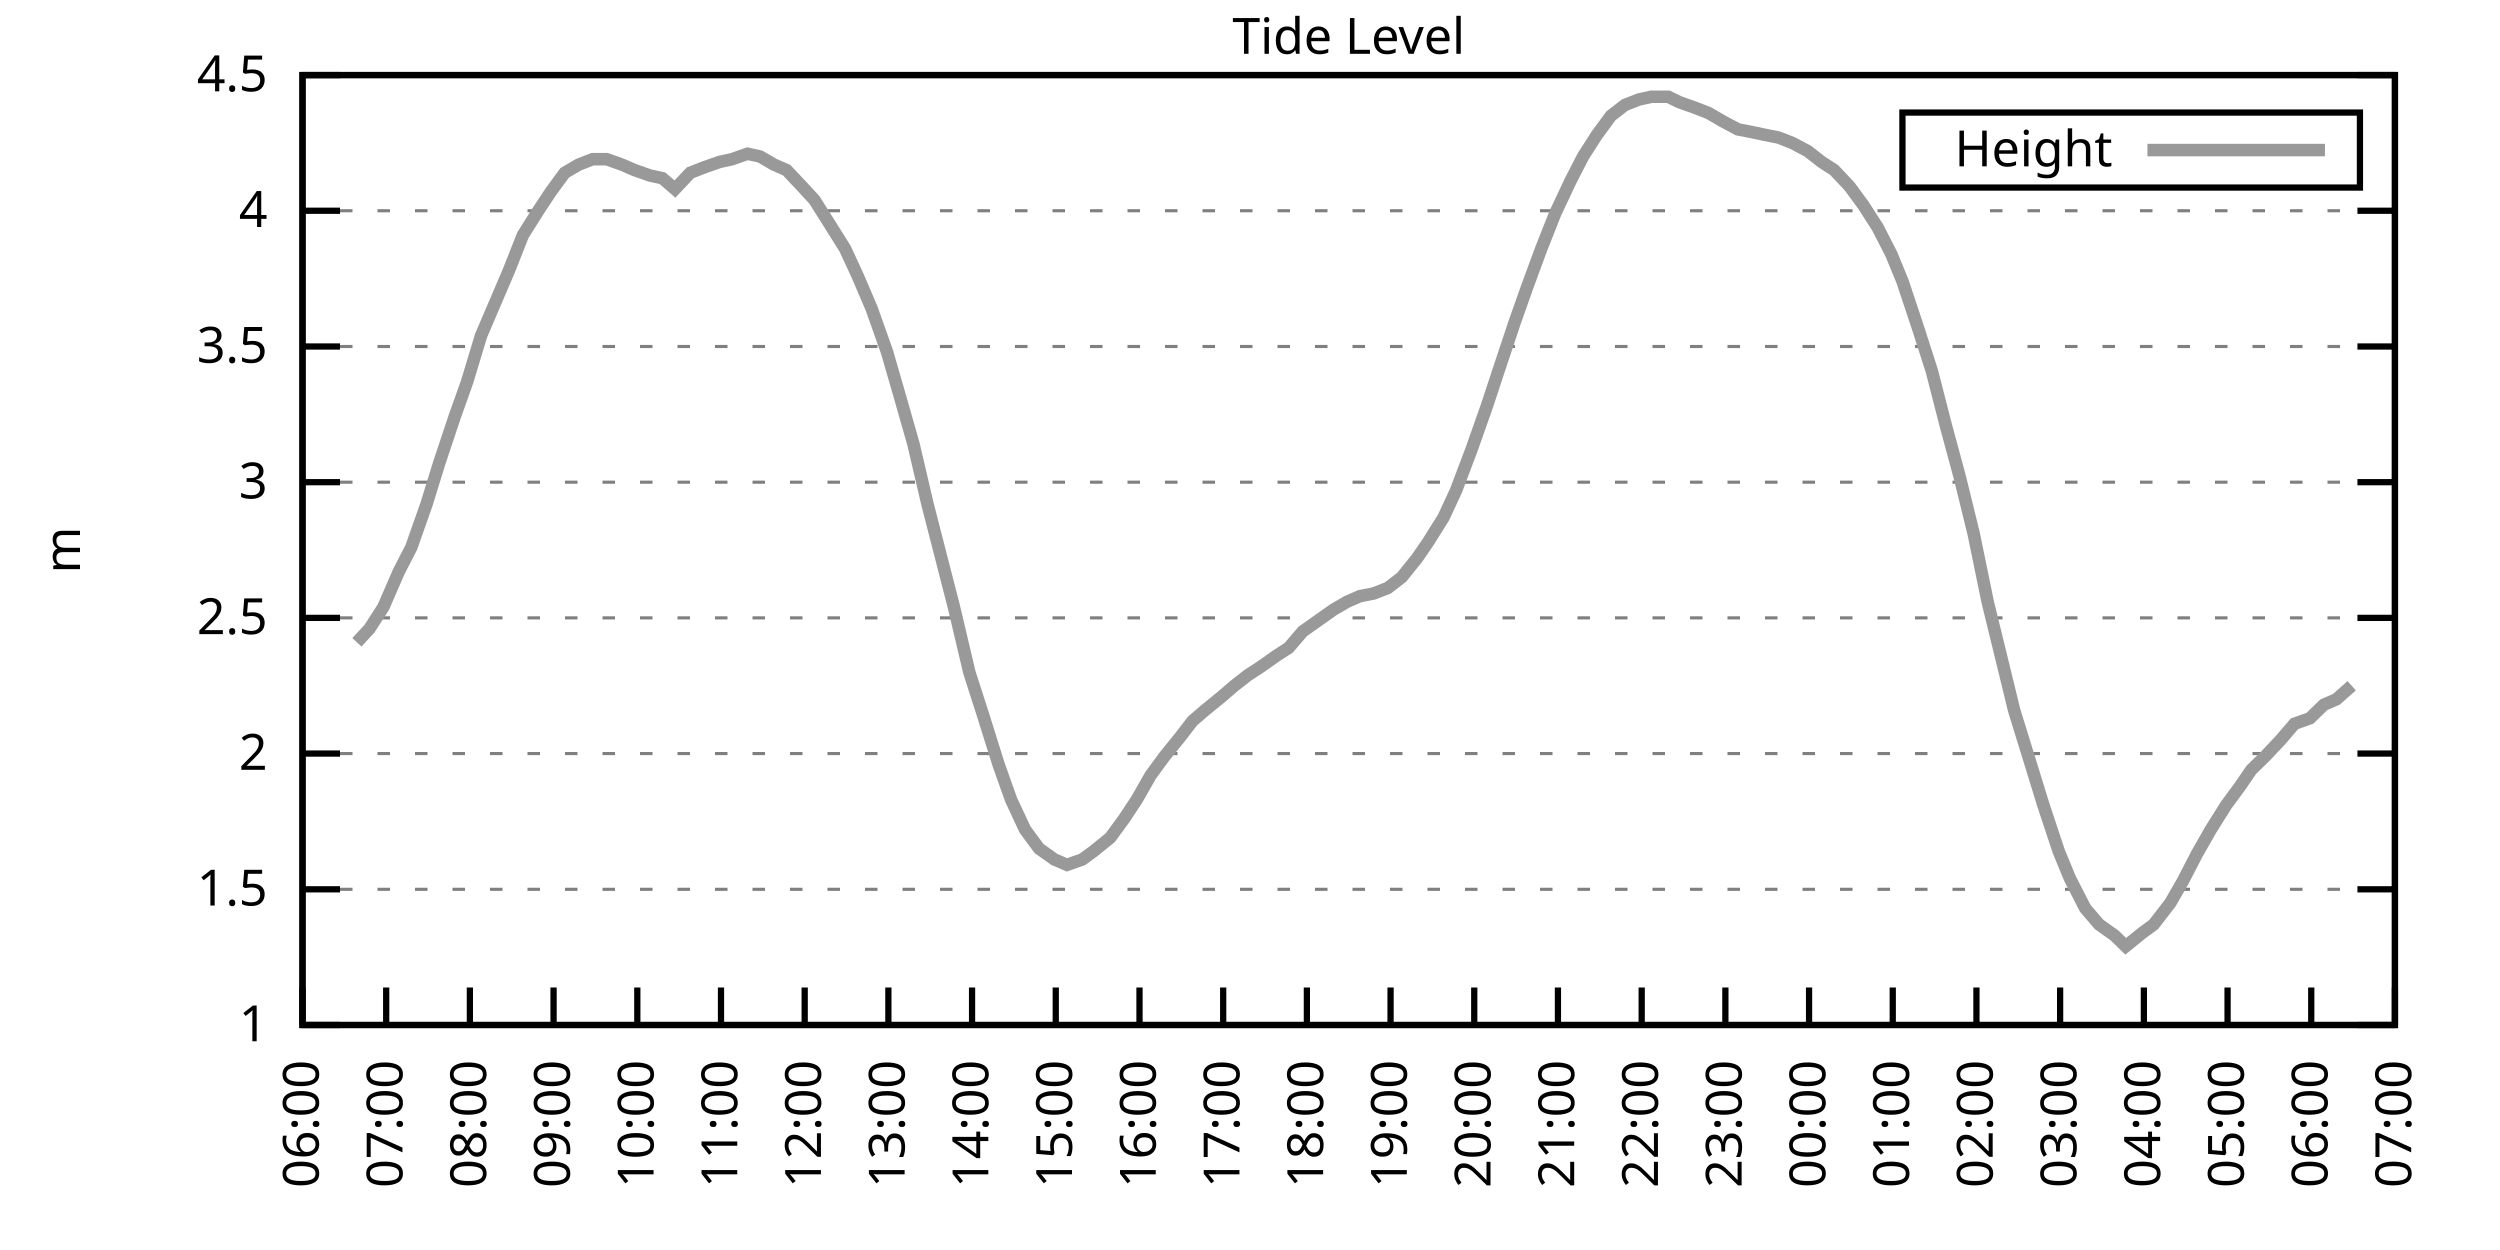
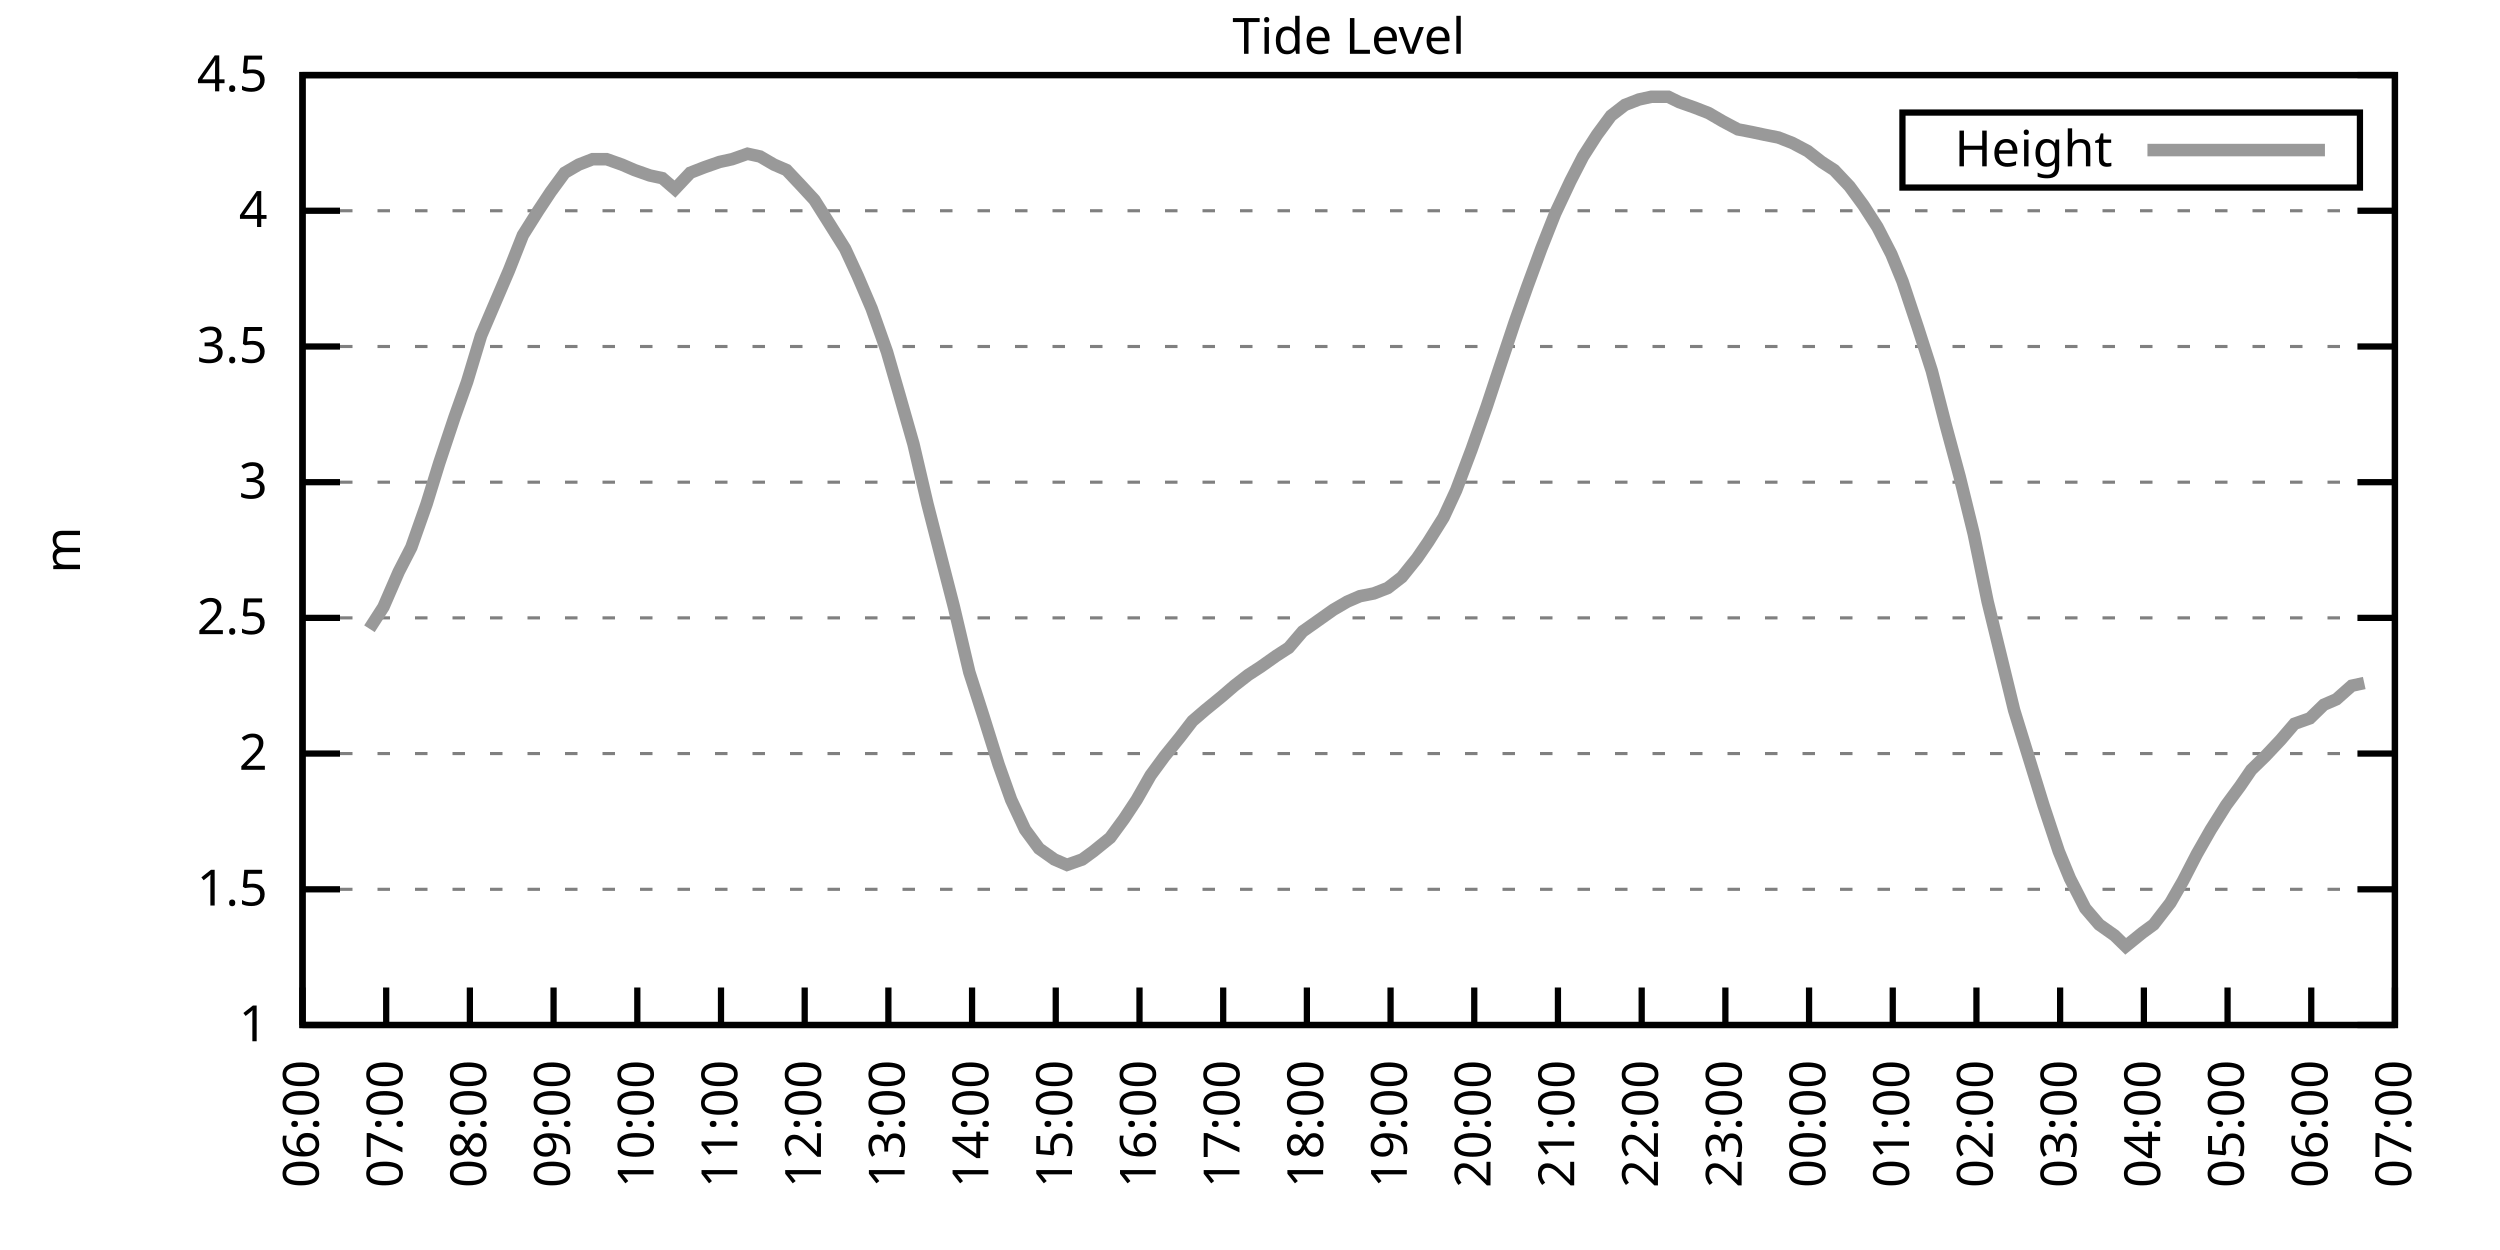
<svg xmlns="http://www.w3.org/2000/svg" xmlns:xlink="http://www.w3.org/1999/xlink" width="400" height="200" viewBox="0 0 400 200">
  <g id="gnuplot_canvas">
    <rect x="0" y="0" width="400" height="200" fill="none" />
    <defs>
      <circle id="gpDot" r="0.5" stroke-width="0.5" stroke="currentColor" />
      <path id="gpPt0" stroke-width="0.333" stroke="currentColor" d="M-1,0 h2 M0,-1 v2" />
      <path id="gpPt1" stroke-width="0.333" stroke="currentColor" d="M-1,-1 L1,1 M1,-1 L-1,1" />
      <path id="gpPt2" stroke-width="0.333" stroke="currentColor" d="M-1,0 L1,0 M0,-1 L0,1 M-1,-1 L1,1 M-1,1 L1,-1" />
      <rect id="gpPt3" stroke-width="0.333" stroke="currentColor" x="-1" y="-1" width="2" height="2" />
      <rect id="gpPt4" stroke-width="0.333" stroke="currentColor" fill="currentColor" x="-1" y="-1" width="2" height="2" />
      <circle id="gpPt5" stroke-width="0.333" stroke="currentColor" cx="0" cy="0" r="1" />
      <use xlink:href="#gpPt5" id="gpPt6" fill="currentColor" stroke="none" />
      <path id="gpPt7" stroke-width="0.333" stroke="currentColor" d="M0,-1.33 L-1.33,0.67 L1.33,0.67 z" />
      <use xlink:href="#gpPt7" id="gpPt8" fill="currentColor" stroke="none" />
      <use xlink:href="#gpPt7" id="gpPt9" stroke="currentColor" transform="rotate(180)" />
      <use xlink:href="#gpPt9" id="gpPt10" fill="currentColor" stroke="none" />
      <use xlink:href="#gpPt3" id="gpPt11" stroke="currentColor" transform="rotate(45)" />
      <use xlink:href="#gpPt11" id="gpPt12" fill="currentColor" stroke="none" />
      <path id="gpPt13" stroke-width="0.333" stroke="currentColor" d="M0,1.330 L1.265,0.411 L0.782,-1.067 L-0.782,-1.076 L-1.265,0.411 z" />
      <use xlink:href="#gpPt13" id="gpPt14" fill="currentColor" stroke="none" />
      <filter id="textbox" filterUnits="objectBoundingBox" x="0" y="0" height="1" width="1">
        <feFlood flood-color="white" flood-opacity="1" result="bgnd" />
        <feComposite in="SourceGraphic" in2="bgnd" operator="atop" />
      </filter>
      <filter id="greybox" filterUnits="objectBoundingBox" x="0" y="0" height="1" width="1">
        <feFlood flood-color="lightgrey" flood-opacity="1" result="grey" />
        <feComposite in="SourceGraphic" in2="grey" operator="atop" />
      </filter>
    </defs>
    <g fill="none" color="white" stroke="currentColor" stroke-width="1.00" stroke-linecap="butt" stroke-linejoin="miter">
</g>
    <g fill="none" color="black" stroke="currentColor" stroke-width="1.00" stroke-linecap="butt" stroke-linejoin="miter">
      <g stroke="none" shape-rendering="crispEdges">
        <polygon fill="rgb(255, 255, 255)" points="48.40,164.00 383.18,164.00 383.18,12.02 48.40,12.02 " />
      </g>
    </g>
    <g fill="none" color="black" stroke="currentColor" stroke-width="1.00" stroke-linecap="butt" stroke-linejoin="miter">
</g>
    <g fill="none" color="black" stroke="black" stroke-width="0.50" stroke-linecap="butt" stroke-linejoin="miter">
</g>
    <g fill="none" color="gray" stroke="currentColor" stroke-width="0.50" stroke-linecap="butt" stroke-linejoin="miter">
      <path stroke="gray" stroke-dasharray="2,4" class="gridline" d="M48.40,164.00 L383.19,164.00  " />
    </g>
    <g fill="none" color="gray" stroke="gray" stroke-width="1.00" stroke-linecap="butt" stroke-linejoin="miter">
</g>
    <g fill="none" color="black" stroke="currentColor" stroke-width="1.00" stroke-linecap="butt" stroke-linejoin="miter">
      <path stroke="black" d="M48.40,164.00 L54.40,164.00 M383.19,164.00 L377.19,164.00  " />
      <g transform="translate(42.80,166.60)" stroke="none" fill="black" font-family="Sans" font-size="8.00" text-anchor="end">
        <text>
          <tspan font-family="Sans"> 1</tspan>
        </text>
      </g>
    </g>
    <g fill="none" color="black" stroke="currentColor" stroke-width="1.00" stroke-linecap="butt" stroke-linejoin="miter">
</g>
    <g fill="none" color="black" stroke="black" stroke-width="0.50" stroke-linecap="butt" stroke-linejoin="miter">
</g>
    <g fill="none" color="gray" stroke="currentColor" stroke-width="0.50" stroke-linecap="butt" stroke-linejoin="miter">
      <path stroke="gray" stroke-dasharray="2,4" class="gridline" d="M48.40,142.29 L383.19,142.29  " />
    </g>
    <g fill="none" color="gray" stroke="gray" stroke-width="1.00" stroke-linecap="butt" stroke-linejoin="miter">
</g>
    <g fill="none" color="black" stroke="currentColor" stroke-width="1.00" stroke-linecap="butt" stroke-linejoin="miter">
      <path stroke="black" d="M48.40,142.29 L54.40,142.29 M383.19,142.29 L377.19,142.29  " />
      <g transform="translate(42.80,144.89)" stroke="none" fill="black" font-family="Sans" font-size="8.00" text-anchor="end">
        <text>
          <tspan font-family="Sans"> 1.5</tspan>
        </text>
      </g>
    </g>
    <g fill="none" color="black" stroke="currentColor" stroke-width="1.00" stroke-linecap="butt" stroke-linejoin="miter">
</g>
    <g fill="none" color="black" stroke="black" stroke-width="0.50" stroke-linecap="butt" stroke-linejoin="miter">
</g>
    <g fill="none" color="gray" stroke="currentColor" stroke-width="0.50" stroke-linecap="butt" stroke-linejoin="miter">
      <path stroke="gray" stroke-dasharray="2,4" class="gridline" d="M48.40,120.57 L383.19,120.57  " />
    </g>
    <g fill="none" color="gray" stroke="gray" stroke-width="1.00" stroke-linecap="butt" stroke-linejoin="miter">
</g>
    <g fill="none" color="black" stroke="currentColor" stroke-width="1.00" stroke-linecap="butt" stroke-linejoin="miter">
      <path stroke="black" d="M48.40,120.57 L54.40,120.57 M383.19,120.57 L377.19,120.57  " />
      <g transform="translate(42.80,123.17)" stroke="none" fill="black" font-family="Sans" font-size="8.00" text-anchor="end">
        <text>
          <tspan font-family="Sans"> 2</tspan>
        </text>
      </g>
    </g>
    <g fill="none" color="black" stroke="currentColor" stroke-width="1.00" stroke-linecap="butt" stroke-linejoin="miter">
</g>
    <g fill="none" color="black" stroke="black" stroke-width="0.50" stroke-linecap="butt" stroke-linejoin="miter">
</g>
    <g fill="none" color="gray" stroke="currentColor" stroke-width="0.50" stroke-linecap="butt" stroke-linejoin="miter">
      <path stroke="gray" stroke-dasharray="2,4" class="gridline" d="M48.40,98.86 L383.19,98.86  " />
    </g>
    <g fill="none" color="gray" stroke="gray" stroke-width="1.00" stroke-linecap="butt" stroke-linejoin="miter">
</g>
    <g fill="none" color="black" stroke="currentColor" stroke-width="1.00" stroke-linecap="butt" stroke-linejoin="miter">
      <path stroke="black" d="M48.40,98.86 L54.40,98.86 M383.19,98.86 L377.19,98.86  " />
      <g transform="translate(42.80,101.46)" stroke="none" fill="black" font-family="Sans" font-size="8.00" text-anchor="end">
        <text>
          <tspan font-family="Sans"> 2.5</tspan>
        </text>
      </g>
    </g>
    <g fill="none" color="black" stroke="currentColor" stroke-width="1.00" stroke-linecap="butt" stroke-linejoin="miter">
</g>
    <g fill="none" color="black" stroke="black" stroke-width="0.50" stroke-linecap="butt" stroke-linejoin="miter">
</g>
    <g fill="none" color="gray" stroke="currentColor" stroke-width="0.50" stroke-linecap="butt" stroke-linejoin="miter">
      <path stroke="gray" stroke-dasharray="2,4" class="gridline" d="M48.40,77.15 L383.19,77.15  " />
    </g>
    <g fill="none" color="gray" stroke="gray" stroke-width="1.00" stroke-linecap="butt" stroke-linejoin="miter">
</g>
    <g fill="none" color="black" stroke="currentColor" stroke-width="1.00" stroke-linecap="butt" stroke-linejoin="miter">
      <path stroke="black" d="M48.40,77.15 L54.40,77.15 M383.19,77.15 L377.19,77.15  " />
      <g transform="translate(42.80,79.75)" stroke="none" fill="black" font-family="Sans" font-size="8.00" text-anchor="end">
        <text>
          <tspan font-family="Sans"> 3</tspan>
        </text>
      </g>
    </g>
    <g fill="none" color="black" stroke="currentColor" stroke-width="1.00" stroke-linecap="butt" stroke-linejoin="miter">
</g>
    <g fill="none" color="black" stroke="black" stroke-width="0.50" stroke-linecap="butt" stroke-linejoin="miter">
</g>
    <g fill="none" color="gray" stroke="currentColor" stroke-width="0.50" stroke-linecap="butt" stroke-linejoin="miter">
      <path stroke="gray" stroke-dasharray="2,4" class="gridline" d="M48.40,55.44 L383.19,55.44  " />
    </g>
    <g fill="none" color="gray" stroke="gray" stroke-width="1.00" stroke-linecap="butt" stroke-linejoin="miter">
</g>
    <g fill="none" color="black" stroke="currentColor" stroke-width="1.00" stroke-linecap="butt" stroke-linejoin="miter">
      <path stroke="black" d="M48.40,55.44 L54.40,55.44 M383.19,55.44 L377.19,55.44  " />
      <g transform="translate(42.80,58.04)" stroke="none" fill="black" font-family="Sans" font-size="8.00" text-anchor="end">
        <text>
          <tspan font-family="Sans"> 3.5</tspan>
        </text>
      </g>
    </g>
    <g fill="none" color="black" stroke="currentColor" stroke-width="1.00" stroke-linecap="butt" stroke-linejoin="miter">
</g>
    <g fill="none" color="black" stroke="black" stroke-width="0.50" stroke-linecap="butt" stroke-linejoin="miter">
</g>
    <g fill="none" color="gray" stroke="currentColor" stroke-width="0.50" stroke-linecap="butt" stroke-linejoin="miter">
      <path stroke="gray" stroke-dasharray="2,4" class="gridline" d="M48.40,33.72 L383.19,33.72  " />
    </g>
    <g fill="none" color="gray" stroke="gray" stroke-width="1.00" stroke-linecap="butt" stroke-linejoin="miter">
</g>
    <g fill="none" color="black" stroke="currentColor" stroke-width="1.00" stroke-linecap="butt" stroke-linejoin="miter">
      <path stroke="black" d="M48.40,33.72 L54.40,33.72 M383.19,33.72 L377.19,33.72  " />
      <g transform="translate(42.80,36.32)" stroke="none" fill="black" font-family="Sans" font-size="8.00" text-anchor="end">
        <text>
          <tspan font-family="Sans"> 4</tspan>
        </text>
      </g>
    </g>
    <g fill="none" color="black" stroke="currentColor" stroke-width="1.00" stroke-linecap="butt" stroke-linejoin="miter">
</g>
    <g fill="none" color="black" stroke="black" stroke-width="0.50" stroke-linecap="butt" stroke-linejoin="miter">
</g>
    <g fill="none" color="gray" stroke="currentColor" stroke-width="0.50" stroke-linecap="butt" stroke-linejoin="miter">
      <path stroke="gray" stroke-dasharray="2,4" class="gridline" d="M48.40,12.01 L383.19,12.01  " />
    </g>
    <g fill="none" color="gray" stroke="gray" stroke-width="1.00" stroke-linecap="butt" stroke-linejoin="miter">
</g>
    <g fill="none" color="black" stroke="currentColor" stroke-width="1.00" stroke-linecap="butt" stroke-linejoin="miter">
      <path stroke="black" d="M48.40,12.01 L54.40,12.01 M383.19,12.01 L377.19,12.01  " />
      <g transform="translate(42.80,14.61)" stroke="none" fill="black" font-family="Sans" font-size="8.00" text-anchor="end">
        <text>
          <tspan font-family="Sans"> 4.5</tspan>
        </text>
      </g>
    </g>
    <g fill="none" color="black" stroke="currentColor" stroke-width="1.00" stroke-linecap="butt" stroke-linejoin="miter">
      <path stroke="black" d="M48.40,164.00 L48.40,158.00  " />
      <g transform="translate(51.00,169.60) rotate(270.00)" stroke="none" fill="black" font-family="Sans" font-size="8.00" text-anchor="end">
        <text>
          <tspan font-family="Sans">06:00</tspan>
        </text>
      </g>
    </g>
    <g fill="none" color="black" stroke="currentColor" stroke-width="1.00" stroke-linecap="butt" stroke-linejoin="miter">
      <path stroke="black" d="M61.79,164.00 L61.79,158.00  " />
      <g transform="translate(64.39,169.60) rotate(270.00)" stroke="none" fill="black" font-family="Sans" font-size="8.00" text-anchor="end">
        <text>
          <tspan font-family="Sans">07:00</tspan>
        </text>
      </g>
    </g>
    <g fill="none" color="black" stroke="currentColor" stroke-width="1.00" stroke-linecap="butt" stroke-linejoin="miter">
      <path stroke="black" d="M75.18,164.00 L75.18,158.00  " />
      <g transform="translate(77.78,169.60) rotate(270.00)" stroke="none" fill="black" font-family="Sans" font-size="8.00" text-anchor="end">
        <text>
          <tspan font-family="Sans">08:00</tspan>
        </text>
      </g>
    </g>
    <g fill="none" color="black" stroke="currentColor" stroke-width="1.00" stroke-linecap="butt" stroke-linejoin="miter">
      <path stroke="black" d="M88.57,164.00 L88.57,158.00  " />
      <g transform="translate(91.17,169.60) rotate(270.00)" stroke="none" fill="black" font-family="Sans" font-size="8.00" text-anchor="end">
        <text>
          <tspan font-family="Sans">09:00</tspan>
        </text>
      </g>
    </g>
    <g fill="none" color="black" stroke="currentColor" stroke-width="1.00" stroke-linecap="butt" stroke-linejoin="miter">
      <path stroke="black" d="M101.97,164.00 L101.97,158.00  " />
      <g transform="translate(104.57,169.60) rotate(270.00)" stroke="none" fill="black" font-family="Sans" font-size="8.00" text-anchor="end">
        <text>
          <tspan font-family="Sans">10:00</tspan>
        </text>
      </g>
    </g>
    <g fill="none" color="black" stroke="currentColor" stroke-width="1.00" stroke-linecap="butt" stroke-linejoin="miter">
      <path stroke="black" d="M115.36,164.00 L115.36,158.00  " />
      <g transform="translate(117.96,169.60) rotate(270.00)" stroke="none" fill="black" font-family="Sans" font-size="8.00" text-anchor="end">
        <text>
          <tspan font-family="Sans">11:00</tspan>
        </text>
      </g>
    </g>
    <g fill="none" color="black" stroke="currentColor" stroke-width="1.00" stroke-linecap="butt" stroke-linejoin="miter">
      <path stroke="black" d="M128.75,164.00 L128.75,158.00  " />
      <g transform="translate(131.35,169.60) rotate(270.00)" stroke="none" fill="black" font-family="Sans" font-size="8.00" text-anchor="end">
        <text>
          <tspan font-family="Sans">12:00</tspan>
        </text>
      </g>
    </g>
    <g fill="none" color="black" stroke="currentColor" stroke-width="1.00" stroke-linecap="butt" stroke-linejoin="miter">
      <path stroke="black" d="M142.14,164.00 L142.14,158.00  " />
      <g transform="translate(144.74,169.60) rotate(270.00)" stroke="none" fill="black" font-family="Sans" font-size="8.00" text-anchor="end">
        <text>
          <tspan font-family="Sans">13:00</tspan>
        </text>
      </g>
    </g>
    <g fill="none" color="black" stroke="currentColor" stroke-width="1.00" stroke-linecap="butt" stroke-linejoin="miter">
      <path stroke="black" d="M155.53,164.00 L155.53,158.00  " />
      <g transform="translate(158.13,169.60) rotate(270.00)" stroke="none" fill="black" font-family="Sans" font-size="8.00" text-anchor="end">
        <text>
          <tspan font-family="Sans">14:00</tspan>
        </text>
      </g>
    </g>
    <g fill="none" color="black" stroke="currentColor" stroke-width="1.00" stroke-linecap="butt" stroke-linejoin="miter">
      <path stroke="black" d="M168.92,164.00 L168.92,158.00  " />
      <g transform="translate(171.52,169.60) rotate(270.00)" stroke="none" fill="black" font-family="Sans" font-size="8.00" text-anchor="end">
        <text>
          <tspan font-family="Sans">15:00</tspan>
        </text>
      </g>
    </g>
    <g fill="none" color="black" stroke="currentColor" stroke-width="1.00" stroke-linecap="butt" stroke-linejoin="miter">
      <path stroke="black" d="M182.32,164.00 L182.32,158.00  " />
      <g transform="translate(184.92,169.60) rotate(270.00)" stroke="none" fill="black" font-family="Sans" font-size="8.00" text-anchor="end">
        <text>
          <tspan font-family="Sans">16:00</tspan>
        </text>
      </g>
    </g>
    <g fill="none" color="black" stroke="currentColor" stroke-width="1.00" stroke-linecap="butt" stroke-linejoin="miter">
      <path stroke="black" d="M195.71,164.00 L195.71,158.00  " />
      <g transform="translate(198.31,169.60) rotate(270.00)" stroke="none" fill="black" font-family="Sans" font-size="8.00" text-anchor="end">
        <text>
          <tspan font-family="Sans">17:00</tspan>
        </text>
      </g>
    </g>
    <g fill="none" color="black" stroke="currentColor" stroke-width="1.00" stroke-linecap="butt" stroke-linejoin="miter">
      <path stroke="black" d="M209.10,164.00 L209.10,158.00  " />
      <g transform="translate(211.70,169.60) rotate(270.00)" stroke="none" fill="black" font-family="Sans" font-size="8.00" text-anchor="end">
        <text>
          <tspan font-family="Sans">18:00</tspan>
        </text>
      </g>
    </g>
    <g fill="none" color="black" stroke="currentColor" stroke-width="1.00" stroke-linecap="butt" stroke-linejoin="miter">
      <path stroke="black" d="M222.49,164.00 L222.49,158.00  " />
      <g transform="translate(225.09,169.60) rotate(270.00)" stroke="none" fill="black" font-family="Sans" font-size="8.00" text-anchor="end">
        <text>
          <tspan font-family="Sans">19:00</tspan>
        </text>
      </g>
    </g>
    <g fill="none" color="black" stroke="currentColor" stroke-width="1.00" stroke-linecap="butt" stroke-linejoin="miter">
      <path stroke="black" d="M235.88,164.00 L235.88,158.00  " />
      <g transform="translate(238.48,169.60) rotate(270.00)" stroke="none" fill="black" font-family="Sans" font-size="8.00" text-anchor="end">
        <text>
          <tspan font-family="Sans">20:00</tspan>
        </text>
      </g>
    </g>
    <g fill="none" color="black" stroke="currentColor" stroke-width="1.00" stroke-linecap="butt" stroke-linejoin="miter">
      <path stroke="black" d="M249.27,164.00 L249.27,158.00  " />
      <g transform="translate(251.87,169.60) rotate(270.00)" stroke="none" fill="black" font-family="Sans" font-size="8.00" text-anchor="end">
        <text>
          <tspan font-family="Sans">21:00</tspan>
        </text>
      </g>
    </g>
    <g fill="none" color="black" stroke="currentColor" stroke-width="1.00" stroke-linecap="butt" stroke-linejoin="miter">
      <path stroke="black" d="M262.67,164.00 L262.67,158.00  " />
      <g transform="translate(265.27,169.60) rotate(270.00)" stroke="none" fill="black" font-family="Sans" font-size="8.00" text-anchor="end">
        <text>
          <tspan font-family="Sans">22:00</tspan>
        </text>
      </g>
    </g>
    <g fill="none" color="black" stroke="currentColor" stroke-width="1.00" stroke-linecap="butt" stroke-linejoin="miter">
      <path stroke="black" d="M276.06,164.00 L276.06,158.00  " />
      <g transform="translate(278.66,169.60) rotate(270.00)" stroke="none" fill="black" font-family="Sans" font-size="8.00" text-anchor="end">
        <text>
          <tspan font-family="Sans">23:00</tspan>
        </text>
      </g>
    </g>
    <g fill="none" color="black" stroke="currentColor" stroke-width="1.00" stroke-linecap="butt" stroke-linejoin="miter">
      <path stroke="black" d="M289.45,164.00 L289.45,158.00  " />
      <g transform="translate(292.05,169.60) rotate(270.00)" stroke="none" fill="black" font-family="Sans" font-size="8.00" text-anchor="end">
        <text>
          <tspan font-family="Sans">00:00</tspan>
        </text>
      </g>
    </g>
    <g fill="none" color="black" stroke="currentColor" stroke-width="1.00" stroke-linecap="butt" stroke-linejoin="miter">
      <path stroke="black" d="M302.84,164.00 L302.84,158.00  " />
      <g transform="translate(305.44,169.60) rotate(270.00)" stroke="none" fill="black" font-family="Sans" font-size="8.00" text-anchor="end">
        <text>
          <tspan font-family="Sans">01:00</tspan>
        </text>
      </g>
    </g>
    <g fill="none" color="black" stroke="currentColor" stroke-width="1.00" stroke-linecap="butt" stroke-linejoin="miter">
      <path stroke="black" d="M316.23,164.00 L316.23,158.00  " />
      <g transform="translate(318.83,169.60) rotate(270.00)" stroke="none" fill="black" font-family="Sans" font-size="8.00" text-anchor="end">
        <text>
          <tspan font-family="Sans">02:00</tspan>
        </text>
      </g>
    </g>
    <g fill="none" color="black" stroke="currentColor" stroke-width="1.00" stroke-linecap="butt" stroke-linejoin="miter">
      <path stroke="black" d="M329.62,164.00 L329.62,158.00  " />
      <g transform="translate(332.22,169.60) rotate(270.00)" stroke="none" fill="black" font-family="Sans" font-size="8.00" text-anchor="end">
        <text>
          <tspan font-family="Sans">03:00</tspan>
        </text>
      </g>
    </g>
    <g fill="none" color="black" stroke="currentColor" stroke-width="1.00" stroke-linecap="butt" stroke-linejoin="miter">
      <path stroke="black" d="M343.02,164.00 L343.02,158.00  " />
      <g transform="translate(345.62,169.60) rotate(270.00)" stroke="none" fill="black" font-family="Sans" font-size="8.00" text-anchor="end">
        <text>
          <tspan font-family="Sans">04:00</tspan>
        </text>
      </g>
    </g>
    <g fill="none" color="black" stroke="currentColor" stroke-width="1.00" stroke-linecap="butt" stroke-linejoin="miter">
      <path stroke="black" d="M356.41,164.00 L356.41,158.00  " />
      <g transform="translate(359.01,169.60) rotate(270.00)" stroke="none" fill="black" font-family="Sans" font-size="8.00" text-anchor="end">
        <text>
          <tspan font-family="Sans">05:00</tspan>
        </text>
      </g>
    </g>
    <g fill="none" color="black" stroke="currentColor" stroke-width="1.00" stroke-linecap="butt" stroke-linejoin="miter">
      <path stroke="black" d="M369.80,164.00 L369.80,158.00  " />
      <g transform="translate(372.40,169.60) rotate(270.00)" stroke="none" fill="black" font-family="Sans" font-size="8.00" text-anchor="end">
        <text>
          <tspan font-family="Sans">06:00</tspan>
        </text>
      </g>
    </g>
    <g fill="none" color="black" stroke="currentColor" stroke-width="1.00" stroke-linecap="butt" stroke-linejoin="miter">
      <path stroke="black" d="M383.19,164.00 L383.19,158.00  " />
      <g transform="translate(385.79,169.60) rotate(270.00)" stroke="none" fill="black" font-family="Sans" font-size="8.00" text-anchor="end">
        <text>
          <tspan font-family="Sans">07:00</tspan>
        </text>
      </g>
    </g>
    <g fill="none" color="black" stroke="currentColor" stroke-width="1.00" stroke-linecap="butt" stroke-linejoin="miter">
</g>
    <g fill="none" color="black" stroke="currentColor" stroke-width="1.00" stroke-linecap="butt" stroke-linejoin="miter">
      <path stroke="black" d="M48.40,12.01 L48.40,164.00 L383.19,164.00 L383.19,12.01 L48.40,12.01 Z  " />
    </g>
    <g fill="none" color="black" stroke="currentColor" stroke-width="1.00" stroke-linecap="butt" stroke-linejoin="miter">
</g>
    <g fill="none" color="black" stroke="currentColor" stroke-width="1.00" stroke-linecap="butt" stroke-linejoin="miter">
      <path stroke="black" d="M304.39,30.01 L304.39,18.01 L377.59,18.01 L377.59,30.01 L304.39,30.01 Z  " />
    </g>
    <g id="Tide_level_plot_1">
      <g fill="none" color="white" stroke="black" stroke-width="2.00" stroke-linecap="butt" stroke-linejoin="miter">
</g>
      <g fill="none" color="black" stroke="currentColor" stroke-width="2.00" stroke-linecap="butt" stroke-linejoin="miter">
        <g transform="translate(337.99,26.61)" stroke="none" fill="black" font-family="Sans" font-size="8.00" text-anchor="end">
          <text>
            <tspan font-family="Sans">Height</tspan>
          </text>
        </g>
      </g>
      <g fill="none" color="black" stroke="currentColor" stroke-width="2.00" stroke-linecap="butt" stroke-linejoin="miter">
-         <path stroke="rgb(153, 153, 153)" d="M343.59,24.01 L371.99,24.01 M57.10,102.77 L59.11,100.60 L61.35,97.12 L63.80,91.48 L65.81,87.57 L68.26,80.62   L70.27,74.11 L72.73,66.73 L74.74,61.08 L76.97,53.70 L81.43,43.28 L83.66,37.63 L86.12,33.72 L88.13,30.68   L90.36,27.64 L92.59,26.34 L94.82,25.47 L97.06,25.47 L99.51,26.34 L101.52,27.21 L103.98,28.08 L105.98,28.51   L107.99,30.25 L110.45,27.64 L112.68,26.77 L115.13,25.91 L117.14,25.47 L119.60,24.60 L121.61,25.04 L123.84,26.34   L125.85,27.21 L128.30,29.81 L130.31,31.99 L132.77,35.89 L135.22,39.80 L137.23,44.15 L139.46,49.36 L141.92,56.30   L143.93,63.25 L146.16,71.07 L148.39,80.62 L150.62,89.31 L152.63,97.12 L155.09,107.55 L157.32,114.49 L159.77,122.31   L161.78,127.96 L164.01,132.73 L166.25,135.77 L168.70,137.51 L170.71,138.38 L173.17,137.51 L174.95,136.21 L177.63,134.04   L179.86,131.00 L181.87,127.96 L184.10,124.05 L186.33,121.01 L188.79,117.97 L190.80,115.36 L192.81,113.63 L195.48,111.45   L197.49,109.72 L199.73,107.98 L201.73,106.68 L204.19,104.94 L206.20,103.64 L208.43,101.03 L210.88,99.30 L213.34,97.56   L215.57,96.26 L217.58,95.39 L219.81,94.95 L222.04,94.08 L224.28,92.35 L226.73,89.31 L228.52,86.70 L230.97,82.79   L232.98,78.45 L235.44,71.94 L237.89,64.99 L239.90,58.91 L242.36,51.53 L244.36,45.88 L246.60,39.80 L248.83,34.16   L251.28,28.95 L253.29,25.04 L255.52,21.56 L257.76,18.52 L259.99,16.79 L262.22,15.92 L264.23,15.48 L266.91,15.48   L268.69,16.35 L271.15,17.22 L273.38,18.09 L275.61,19.39 L278.07,20.70 L280.30,21.13 L282.31,21.56 L284.54,22.00   L286.77,22.87 L289.23,24.17 L291.46,25.91 L293.47,27.21 L295.92,29.81 L298.15,32.85 L300.39,36.33 L302.62,40.67   L304.40,45.01 L306.86,52.40 L309.09,59.34 L311.32,68.03 L313.55,76.28 L315.79,85.40 L318.02,96.26 L320.25,105.38   L322.26,113.63 L324.94,122.31 L326.95,128.83 L329.40,136.21 L331.19,140.55 L333.64,145.33 L335.87,147.93 L338.33,149.67   L340.11,151.41 L342.79,149.24 L344.58,147.93 L347.26,144.46 L349.26,140.98 L351.50,136.64 L353.73,132.73 L356.18,128.83   L358.42,125.79 L360.20,123.18 L362.43,121.01 L364.89,118.40 L367.12,115.80 L369.58,114.93 L371.81,112.76 L373.82,111.89   L376.27,109.72  " />
+         <path stroke="rgb(153, 153, 153)" d="M343.59,24.01 L371.99,24.01 M59.11,100.60 L61.35,97.12 L63.80,91.48 L65.81,87.57 L68.26,80.62 L70.27,74.11   L72.73,66.73 L74.74,61.08 L76.97,53.70 L81.43,43.28 L83.66,37.63 L86.12,33.72 L88.13,30.68 L90.36,27.64   L92.59,26.34 L94.82,25.47 L97.06,25.47 L99.51,26.34 L101.52,27.21 L103.98,28.08 L105.98,28.51 L107.99,30.25   L110.45,27.64 L112.68,26.77 L115.13,25.91 L117.14,25.47 L119.60,24.60 L121.61,25.04 L123.84,26.34 L125.85,27.21   L128.30,29.81 L130.31,31.99 L132.77,35.89 L135.22,39.80 L137.23,44.15 L139.46,49.36 L141.92,56.30 L143.93,63.25   L146.16,71.07 L148.39,80.62 L150.62,89.31 L152.63,97.12 L155.09,107.55 L157.32,114.49 L159.77,122.31 L161.78,127.96   L164.01,132.73 L166.25,135.77 L168.70,137.51 L170.71,138.38 L173.17,137.51 L174.95,136.21 L177.63,134.04 L179.86,131.00   L181.87,127.96 L184.10,124.05 L186.33,121.01 L188.79,117.97 L190.80,115.36 L192.81,113.63 L195.48,111.45 L197.49,109.72   L199.73,107.98 L201.73,106.68 L204.19,104.94 L206.20,103.64 L208.43,101.03 L210.88,99.30 L213.34,97.56 L215.57,96.26   L217.58,95.39 L219.81,94.95 L222.04,94.08 L224.28,92.35 L226.73,89.31 L228.52,86.70 L230.97,82.79 L232.98,78.45   L235.44,71.94 L237.89,64.99 L239.90,58.91 L242.36,51.53 L244.36,45.88 L246.60,39.80 L248.83,34.16 L251.28,28.95   L253.29,25.04 L255.52,21.56 L257.76,18.52 L259.99,16.79 L262.22,15.92 L264.23,15.48 L266.91,15.48 L268.69,16.35   L271.15,17.22 L273.38,18.09 L275.61,19.39 L278.07,20.70 L280.30,21.13 L282.31,21.56 L284.54,22.00 L286.77,22.87   L289.23,24.17 L291.46,25.91 L293.47,27.21 L295.92,29.81 L298.15,32.85 L300.39,36.33 L302.62,40.67 L304.40,45.01   L306.86,52.40 L309.09,59.34 L311.32,68.03 L313.55,76.28 L315.79,85.40 L318.02,96.26 L320.25,105.38 L322.26,113.63   L324.94,122.31 L326.95,128.83 L329.40,136.21 L331.19,140.55 L333.64,145.33 L335.87,147.93 L338.33,149.67 L340.11,151.41   L342.79,149.24 L344.58,147.93 L347.26,144.46 L349.26,140.98 L351.50,136.64 L353.73,132.73 L356.18,128.83 L358.42,125.79   L360.20,123.18 L362.43,121.01 L364.89,118.40 L367.12,115.80 L369.58,114.93 L371.81,112.76 L373.82,111.89 L376.27,109.72   L378.28,109.28  " />
      </g>
    </g>
    <g fill="none" color="black" stroke="currentColor" stroke-width="2.00" stroke-linecap="butt" stroke-linejoin="miter">
</g>
    <g fill="none" color="black" stroke="black" stroke-width="1.00" stroke-linecap="butt" stroke-linejoin="miter">
</g>
    <g fill="none" color="black" stroke="currentColor" stroke-width="1.00" stroke-linecap="butt" stroke-linejoin="miter">
      <path stroke="black" d="M48.40,12.01 L48.40,164.00 L383.19,164.00 L383.19,12.01 L48.40,12.01 Z  " />
      <g transform="translate(12.80,88.01) rotate(270.00)" stroke="none" fill="black" font-family="Sans" font-size="8.00" text-anchor="middle">
        <text>
          <tspan font-family="Sans">m</tspan>
        </text>
      </g>
    </g>
    <g fill="none" color="black" stroke="currentColor" stroke-width="1.00" stroke-linecap="butt" stroke-linejoin="miter">
</g>
    <g fill="none" color="black" stroke="currentColor" stroke-width="1.00" stroke-linecap="butt" stroke-linejoin="miter">
      <g transform="translate(215.79,8.61)" stroke="none" fill="black" font-family="Sans" font-size="8.00" text-anchor="middle">
        <text>
          <tspan font-family="Sans">Tide Level</tspan>
        </text>
      </g>
    </g>
    <g fill="none" color="black" stroke="currentColor" stroke-width="1.00" stroke-linecap="butt" stroke-linejoin="miter">
</g>
  </g>
</svg>
